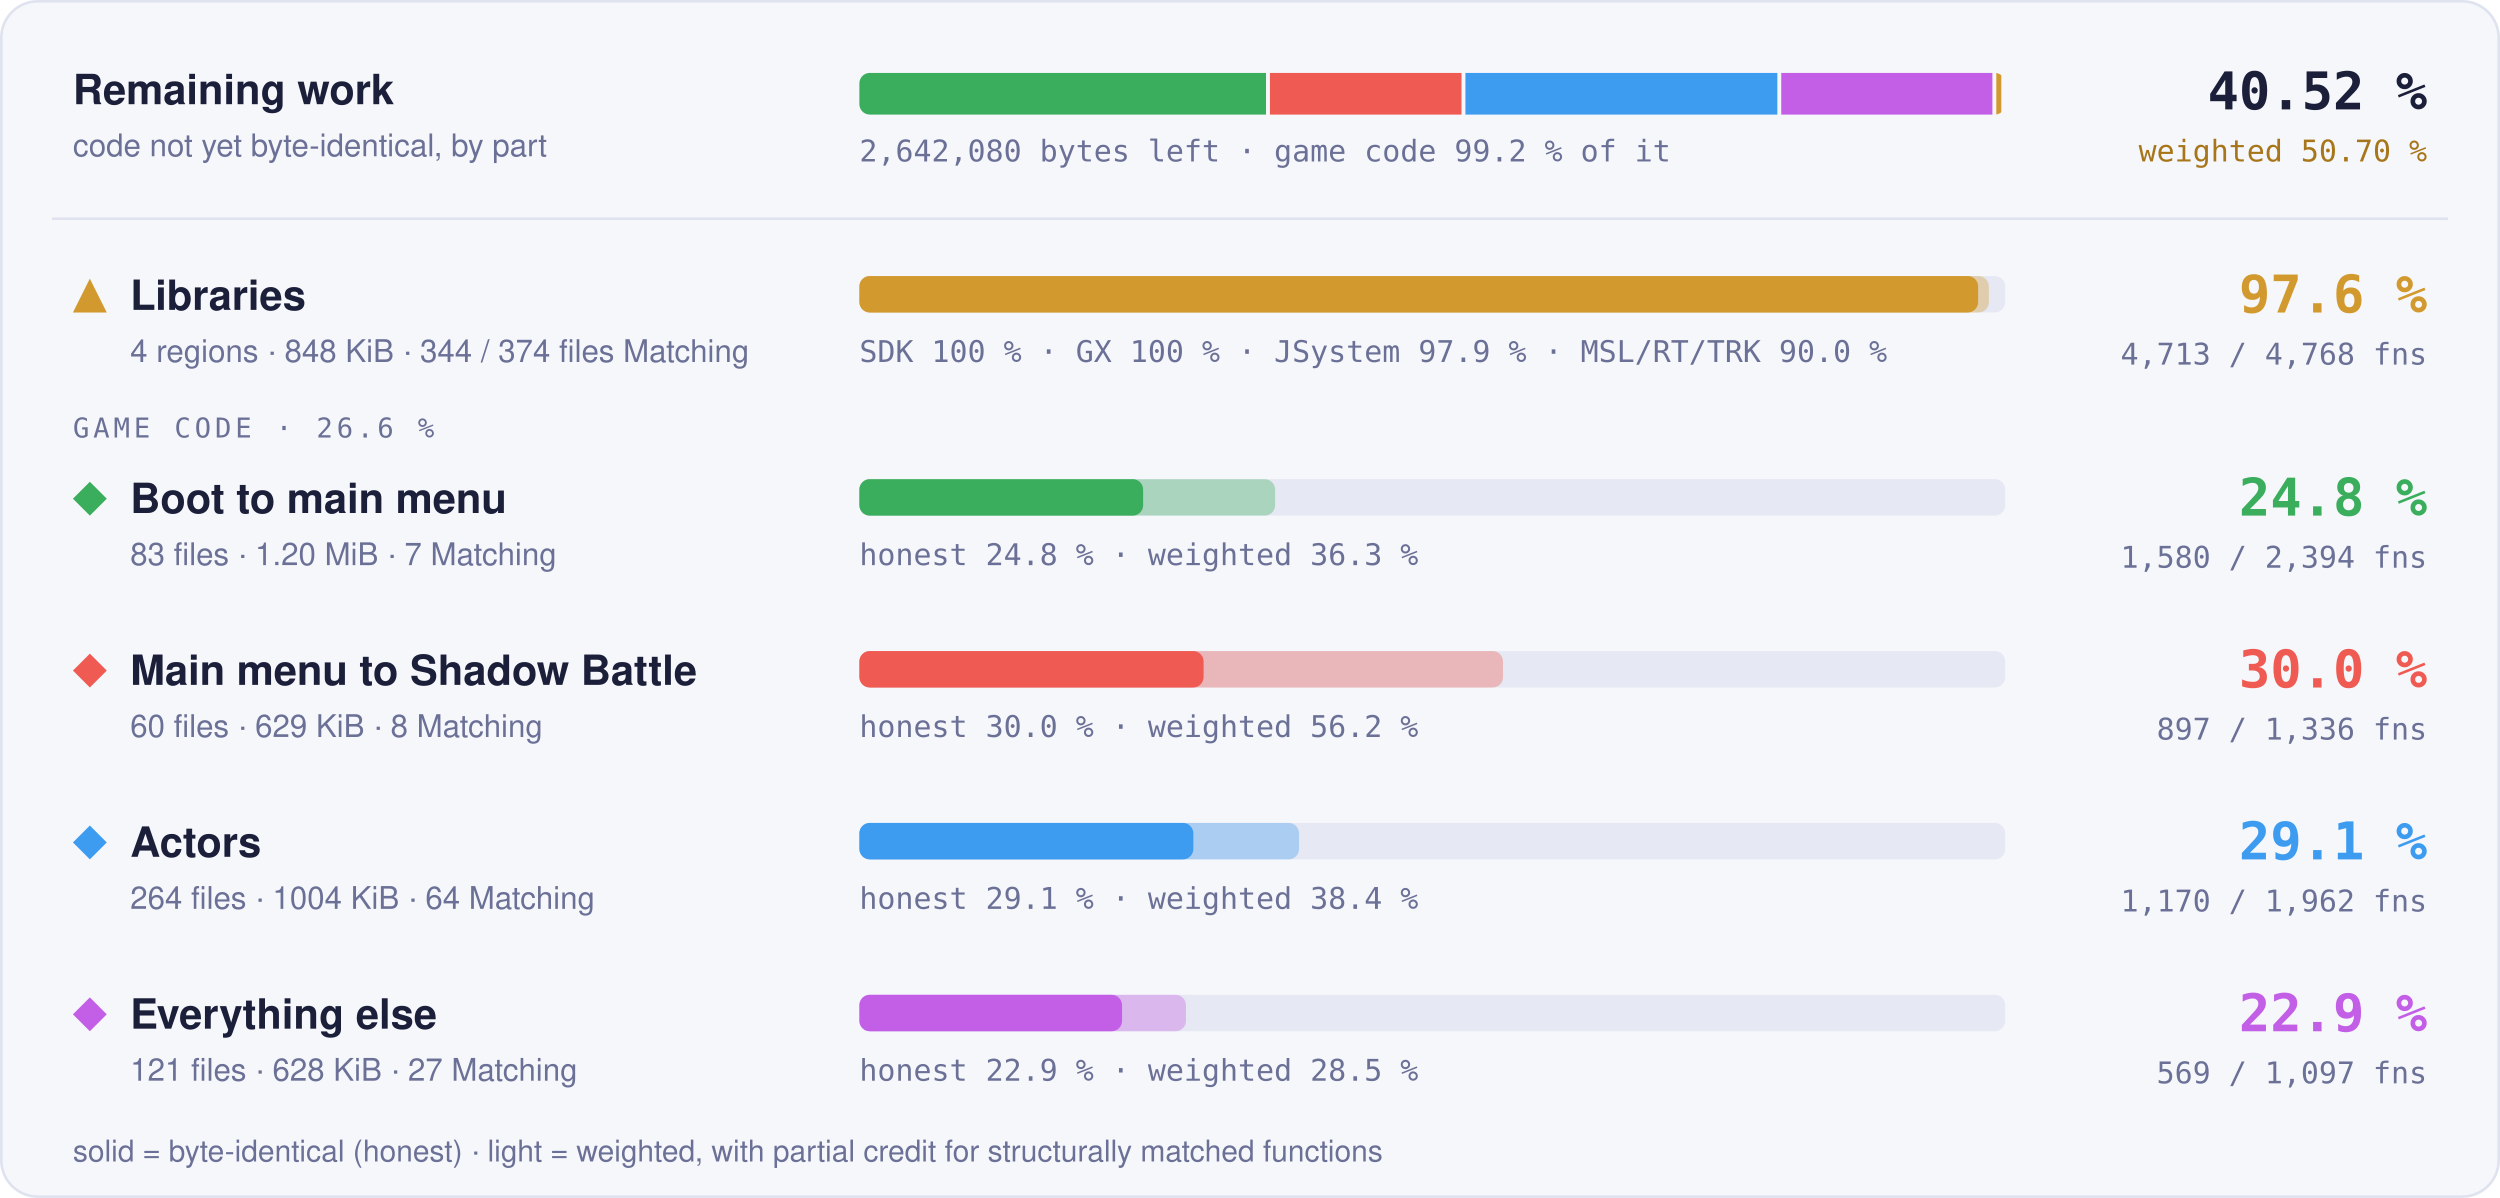
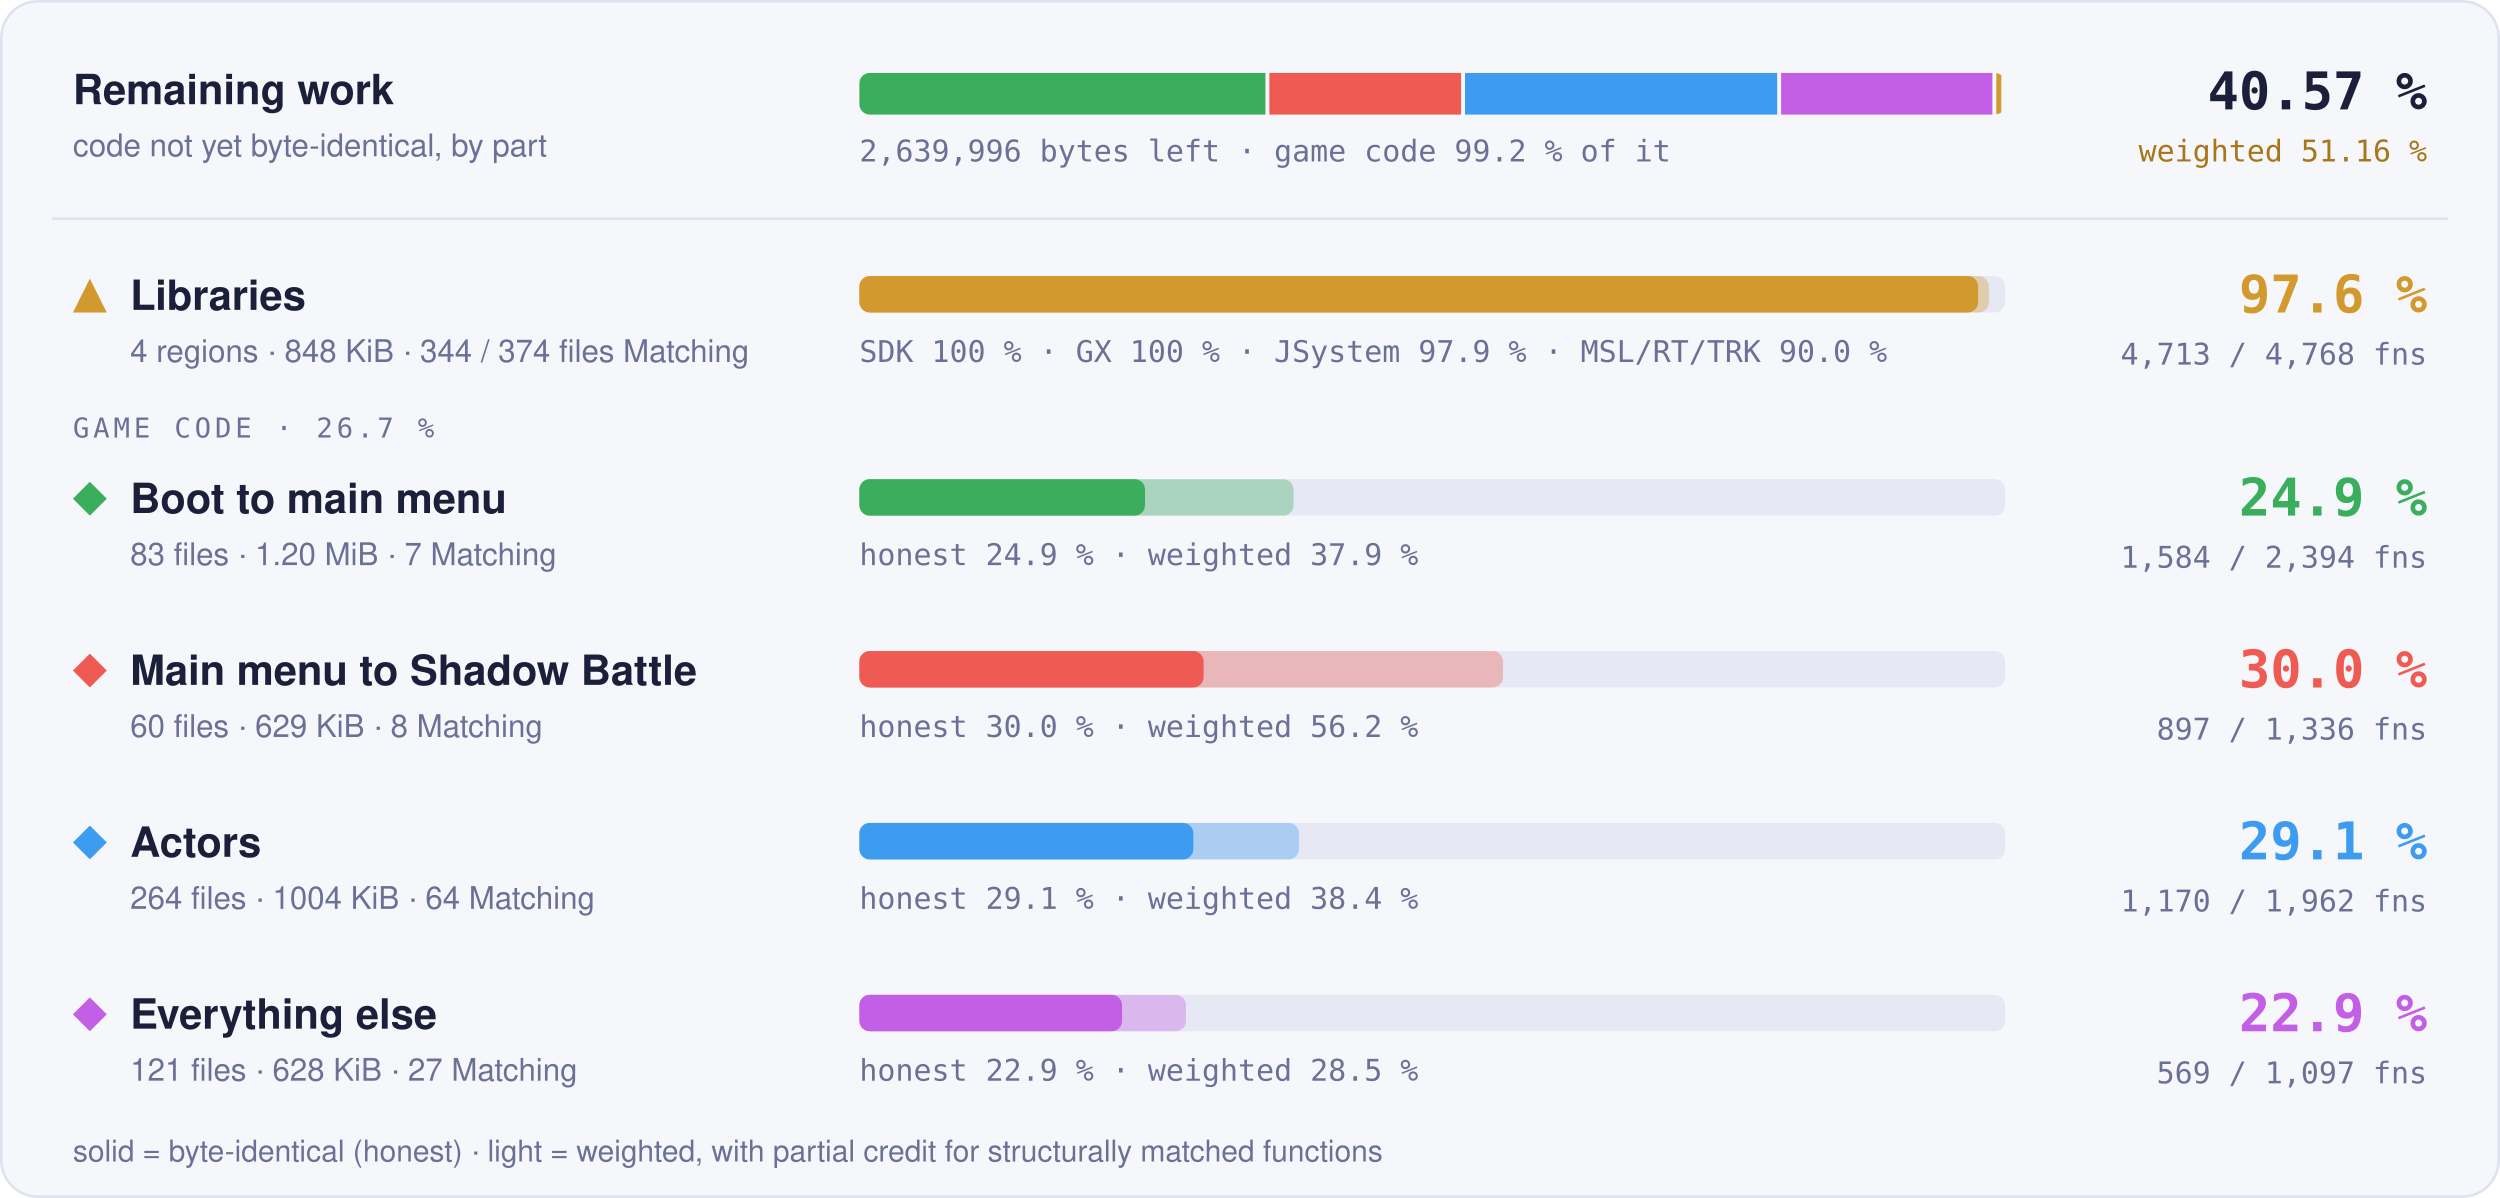
- <svg xmlns="http://www.w3.org/2000/svg" width="960" height="460" viewBox="0 0 960 460" role="img" aria-label="Progress overview: Libraries 97.6 % of code, 4713 of 4768 functions; Boot to main menu 24.8 % of code, 1580 of 2394 functions; Main menu to Shadow Battle 30.0 % of code, 897 of 1336 functions; Actors 29.1 % of code, 1170 of 1962 functions; Everything else 22.9 % of code, 569 of 1097 functions">
+ <svg xmlns="http://www.w3.org/2000/svg" width="960" height="460" viewBox="0 0 960 460" role="img" aria-label="Progress overview: Libraries 97.6 % of code, 4713 of 4768 functions; Boot to main menu 24.9 % of code, 1584 of 2394 functions; Main menu to Shadow Battle 30.0 % of code, 897 of 1336 functions; Actors 29.1 % of code, 1170 of 1962 functions; Everything else 22.9 % of code, 569 of 1097 functions">
  <style>text { font-family: -apple-system, BlinkMacSystemFont, 'Segoe UI', Helvetica, Arial, sans-serif; } .mono { font-family: ui-monospace, SFMono-Regular, 'SF Mono', Menlo, Consolas, monospace; } .grow { transform-box: fill-box; transform-origin: 0 50%; animation: grow 1.4s cubic-bezier(.2,.8,.2,1) both; } @keyframes grow { from { transform: scaleX(0); } } @media (prefers-reduced-motion: reduce) { * { animation: none !important; } }</style>
  <rect x="0.5" y="0.5" width="959" height="459" rx="14" fill="#f6f7fb" stroke="#dfe2ef" />
  <text x="28" y="40" font-size="16" font-weight="700" fill="#1b1f3a">Remaining work</text>
  <text x="28" y="60" font-size="12" fill="#6b7096">code not yet byte-identical, by part</text>
  <clipPath id="rw">
    <rect x="330" y="28" width="440" height="16" rx="4" />
  </clipPath>
  <g clip-path="url(#rw)">
-     <rect class="grow" x="330.00" y="28" width="156.15" height="16" fill="#3aae5c" />
-     <rect class="grow" x="487.65" y="28" width="73.57" height="16" fill="#ef5b52" />
-     <rect class="grow" x="562.72" y="28" width="119.78" height="16" fill="#3d9cf0" />
-     <rect class="grow" x="684.00" y="28" width="81.08" height="16" fill="#c35ee6" />
+     <rect class="grow" x="330.00" y="28" width="155.93" height="16" fill="#3aae5c" />
+     <rect class="grow" x="487.43" y="28" width="73.63" height="16" fill="#ef5b52" />
+     <rect class="grow" x="562.56" y="28" width="119.88" height="16" fill="#3d9cf0" />
+     <rect class="grow" x="683.94" y="28" width="81.14" height="16" fill="#c35ee6" />
    <rect class="grow" x="766.58" y="28" width="1.92" height="16" fill="#d29a2e" />
  </g>
-   <text x="330" y="62" class="mono" font-size="11.5" fill="#6b7096">2,642,080 bytes left · game code 99.2 % of it</text>
-   <text x="932" y="42" text-anchor="end" class="mono" font-size="20" font-weight="700" fill="#1b1f3a">40.52 %</text>
-   <text x="932" y="62" text-anchor="end" class="mono" font-size="11.5" fill="#a8761a">weighted 50.70 %</text>
+   <text x="330" y="62" class="mono" font-size="11.5" fill="#6b7096">2,639,996 bytes left · game code 99.2 % of it</text>
+   <text x="932" y="42" text-anchor="end" class="mono" font-size="20" font-weight="700" fill="#1b1f3a">40.57 %</text>
+   <text x="932" y="62" text-anchor="end" class="mono" font-size="11.5" fill="#a8761a">weighted 51.16 %</text>
  <line x1="20" x2="940" y1="84" y2="84" stroke="#dfe2ef" />
  <g fill="#d29a2e">
    <path d="M34.5 107L41 120L28 120Z" />
  </g>
  <text x="50" y="119" font-size="16" font-weight="700" fill="#1b1f3a">Libraries</text>
  <text x="50" y="139" font-size="12" fill="#6b7096">4 regions · 848 KiB · 344 / 374 files Matching</text>
  <rect x="330" y="106" width="440" height="14" rx="4" fill="#e6e8f3" />
  <rect class="grow" style="animation-delay:0.0s" x="330" y="106" width="433.73" height="14" rx="4" fill="#d29a2e" fill-opacity="0.35" />
  <rect class="grow" style="animation-delay:0.0s" x="330" y="106" width="429.60" height="14" rx="4" fill="#d29a2e" />
  <text x="330" y="139" class="mono" font-size="11.5" fill="#6b7096">SDK 100 % · GX 100 % · JSystem 97.9 % · MSL/RT/TRK 90.0 %</text>
  <text x="932" y="120" text-anchor="end" class="mono" font-size="20" font-weight="700" fill="#d29a2e">97.6 %</text>
  <text x="932" y="140" text-anchor="end" class="mono" font-size="11.5" fill="#6b7096">4,713 / 4,768 fns</text>
-   <text x="28" y="168" class="mono" font-size="10.5" letter-spacing="0.14em" fill="#6b7096">GAME CODE · 26.6 %</text>
+   <text x="28" y="168" class="mono" font-size="10.5" letter-spacing="0.14em" fill="#6b7096">GAME CODE · 26.7 %</text>
  <g fill="#3aae5c">
    <path d="M34.5 185L41 191.5L34.5 198L28 191.5Z" />
  </g>
  <text x="50" y="197" font-size="16" font-weight="700" fill="#1b1f3a">Boot to main menu</text>
  <text x="50" y="217" font-size="12" fill="#6b7096">83 files · 1.20 MiB · 7 Matching</text>
  <rect x="330" y="184" width="440" height="14" rx="4" fill="#e6e8f3" />
-   <rect class="grow" style="animation-delay:0.1s" x="330" y="184" width="159.64" height="14" rx="4" fill="#3aae5c" fill-opacity="0.35" />
-   <rect class="grow" style="animation-delay:0.1s" x="330" y="184" width="108.96" height="14" rx="4" fill="#3aae5c" />
-   <text x="330" y="217" class="mono" font-size="11.5" fill="#6b7096">honest 24.8 % · weighted 36.3 %</text>
-   <text x="932" y="198" text-anchor="end" class="mono" font-size="20" font-weight="700" fill="#3aae5c">24.8 %</text>
-   <text x="932" y="218" text-anchor="end" class="mono" font-size="11.5" fill="#6b7096">1,580 / 2,394 fns</text>
+   <rect class="grow" style="animation-delay:0.1s" x="330" y="184" width="166.73" height="14" rx="4" fill="#3aae5c" fill-opacity="0.35" />
+   <rect class="grow" style="animation-delay:0.1s" x="330" y="184" width="109.69" height="14" rx="4" fill="#3aae5c" />
+   <text x="330" y="217" class="mono" font-size="11.5" fill="#6b7096">honest 24.9 % · weighted 37.9 %</text>
+   <text x="932" y="198" text-anchor="end" class="mono" font-size="20" font-weight="700" fill="#3aae5c">24.9 %</text>
+   <text x="932" y="218" text-anchor="end" class="mono" font-size="11.5" fill="#6b7096">1,584 / 2,394 fns</text>
  <g fill="#ef5b52">
    <path d="M34.5 251L41 257.5L34.5 264L28 257.5Z" />
  </g>
  <text x="50" y="263" font-size="16" font-weight="700" fill="#1b1f3a">Main menu to Shadow Battle</text>
  <text x="50" y="283" font-size="12" fill="#6b7096">60 files · 629 KiB · 8 Matching</text>
  <rect x="330" y="250" width="440" height="14" rx="4" fill="#e6e8f3" />
  <rect class="grow" style="animation-delay:0.2s" x="330" y="250" width="247.16" height="14" rx="4" fill="#ef5b52" fill-opacity="0.35" />
  <rect class="grow" style="animation-delay:0.2s" x="330" y="250" width="132.18" height="14" rx="4" fill="#ef5b52" />
  <text x="330" y="283" class="mono" font-size="11.5" fill="#6b7096">honest 30.0 % · weighted 56.2 %</text>
  <text x="932" y="264" text-anchor="end" class="mono" font-size="20" font-weight="700" fill="#ef5b52">30.0 %</text>
  <text x="932" y="284" text-anchor="end" class="mono" font-size="11.5" fill="#6b7096">897 / 1,336 fns</text>
  <g fill="#3d9cf0">
    <path d="M34.5 317L41 323.5L34.5 330L28 323.5Z" />
  </g>
  <text x="50" y="329" font-size="16" font-weight="700" fill="#1b1f3a">Actors</text>
  <text x="50" y="349" font-size="12" fill="#6b7096">264 files · 1004 KiB · 64 Matching</text>
  <rect x="330" y="316" width="440" height="14" rx="4" fill="#e6e8f3" />
  <rect class="grow" style="animation-delay:0.3s" x="330" y="316" width="168.82" height="14" rx="4" fill="#3d9cf0" fill-opacity="0.35" />
  <rect class="grow" style="animation-delay:0.3s" x="330" y="316" width="128.24" height="14" rx="4" fill="#3d9cf0" />
  <text x="330" y="349" class="mono" font-size="11.5" fill="#6b7096">honest 29.1 % · weighted 38.4 %</text>
  <text x="932" y="330" text-anchor="end" class="mono" font-size="20" font-weight="700" fill="#3d9cf0">29.1 %</text>
  <text x="932" y="350" text-anchor="end" class="mono" font-size="11.5" fill="#6b7096">1,170 / 1,962 fns</text>
  <g fill="#c35ee6">
    <path d="M34.5 383L41 389.5L34.5 396L28 389.5Z" />
  </g>
  <text x="50" y="395" font-size="16" font-weight="700" fill="#1b1f3a">Everything else</text>
  <text x="50" y="415" font-size="12" fill="#6b7096">121 files · 628 KiB · 27 Matching</text>
  <rect x="330" y="382" width="440" height="14" rx="4" fill="#e6e8f3" />
  <rect class="grow" style="animation-delay:0.4s" x="330" y="382" width="125.42" height="14" rx="4" fill="#c35ee6" fill-opacity="0.35" />
  <rect class="grow" style="animation-delay:0.4s" x="330" y="382" width="100.87" height="14" rx="4" fill="#c35ee6" />
  <text x="330" y="415" class="mono" font-size="11.5" fill="#6b7096">honest 22.9 % · weighted 28.5 %</text>
  <text x="932" y="396" text-anchor="end" class="mono" font-size="20" font-weight="700" fill="#c35ee6">22.9 %</text>
  <text x="932" y="416" text-anchor="end" class="mono" font-size="11.5" fill="#6b7096">569 / 1,097 fns</text>
  <text x="28" y="446" font-size="11.5" fill="#6b7096">solid = byte-identical (honest) · light = weighted, with partial credit for structurally matched functions</text>
</svg>
